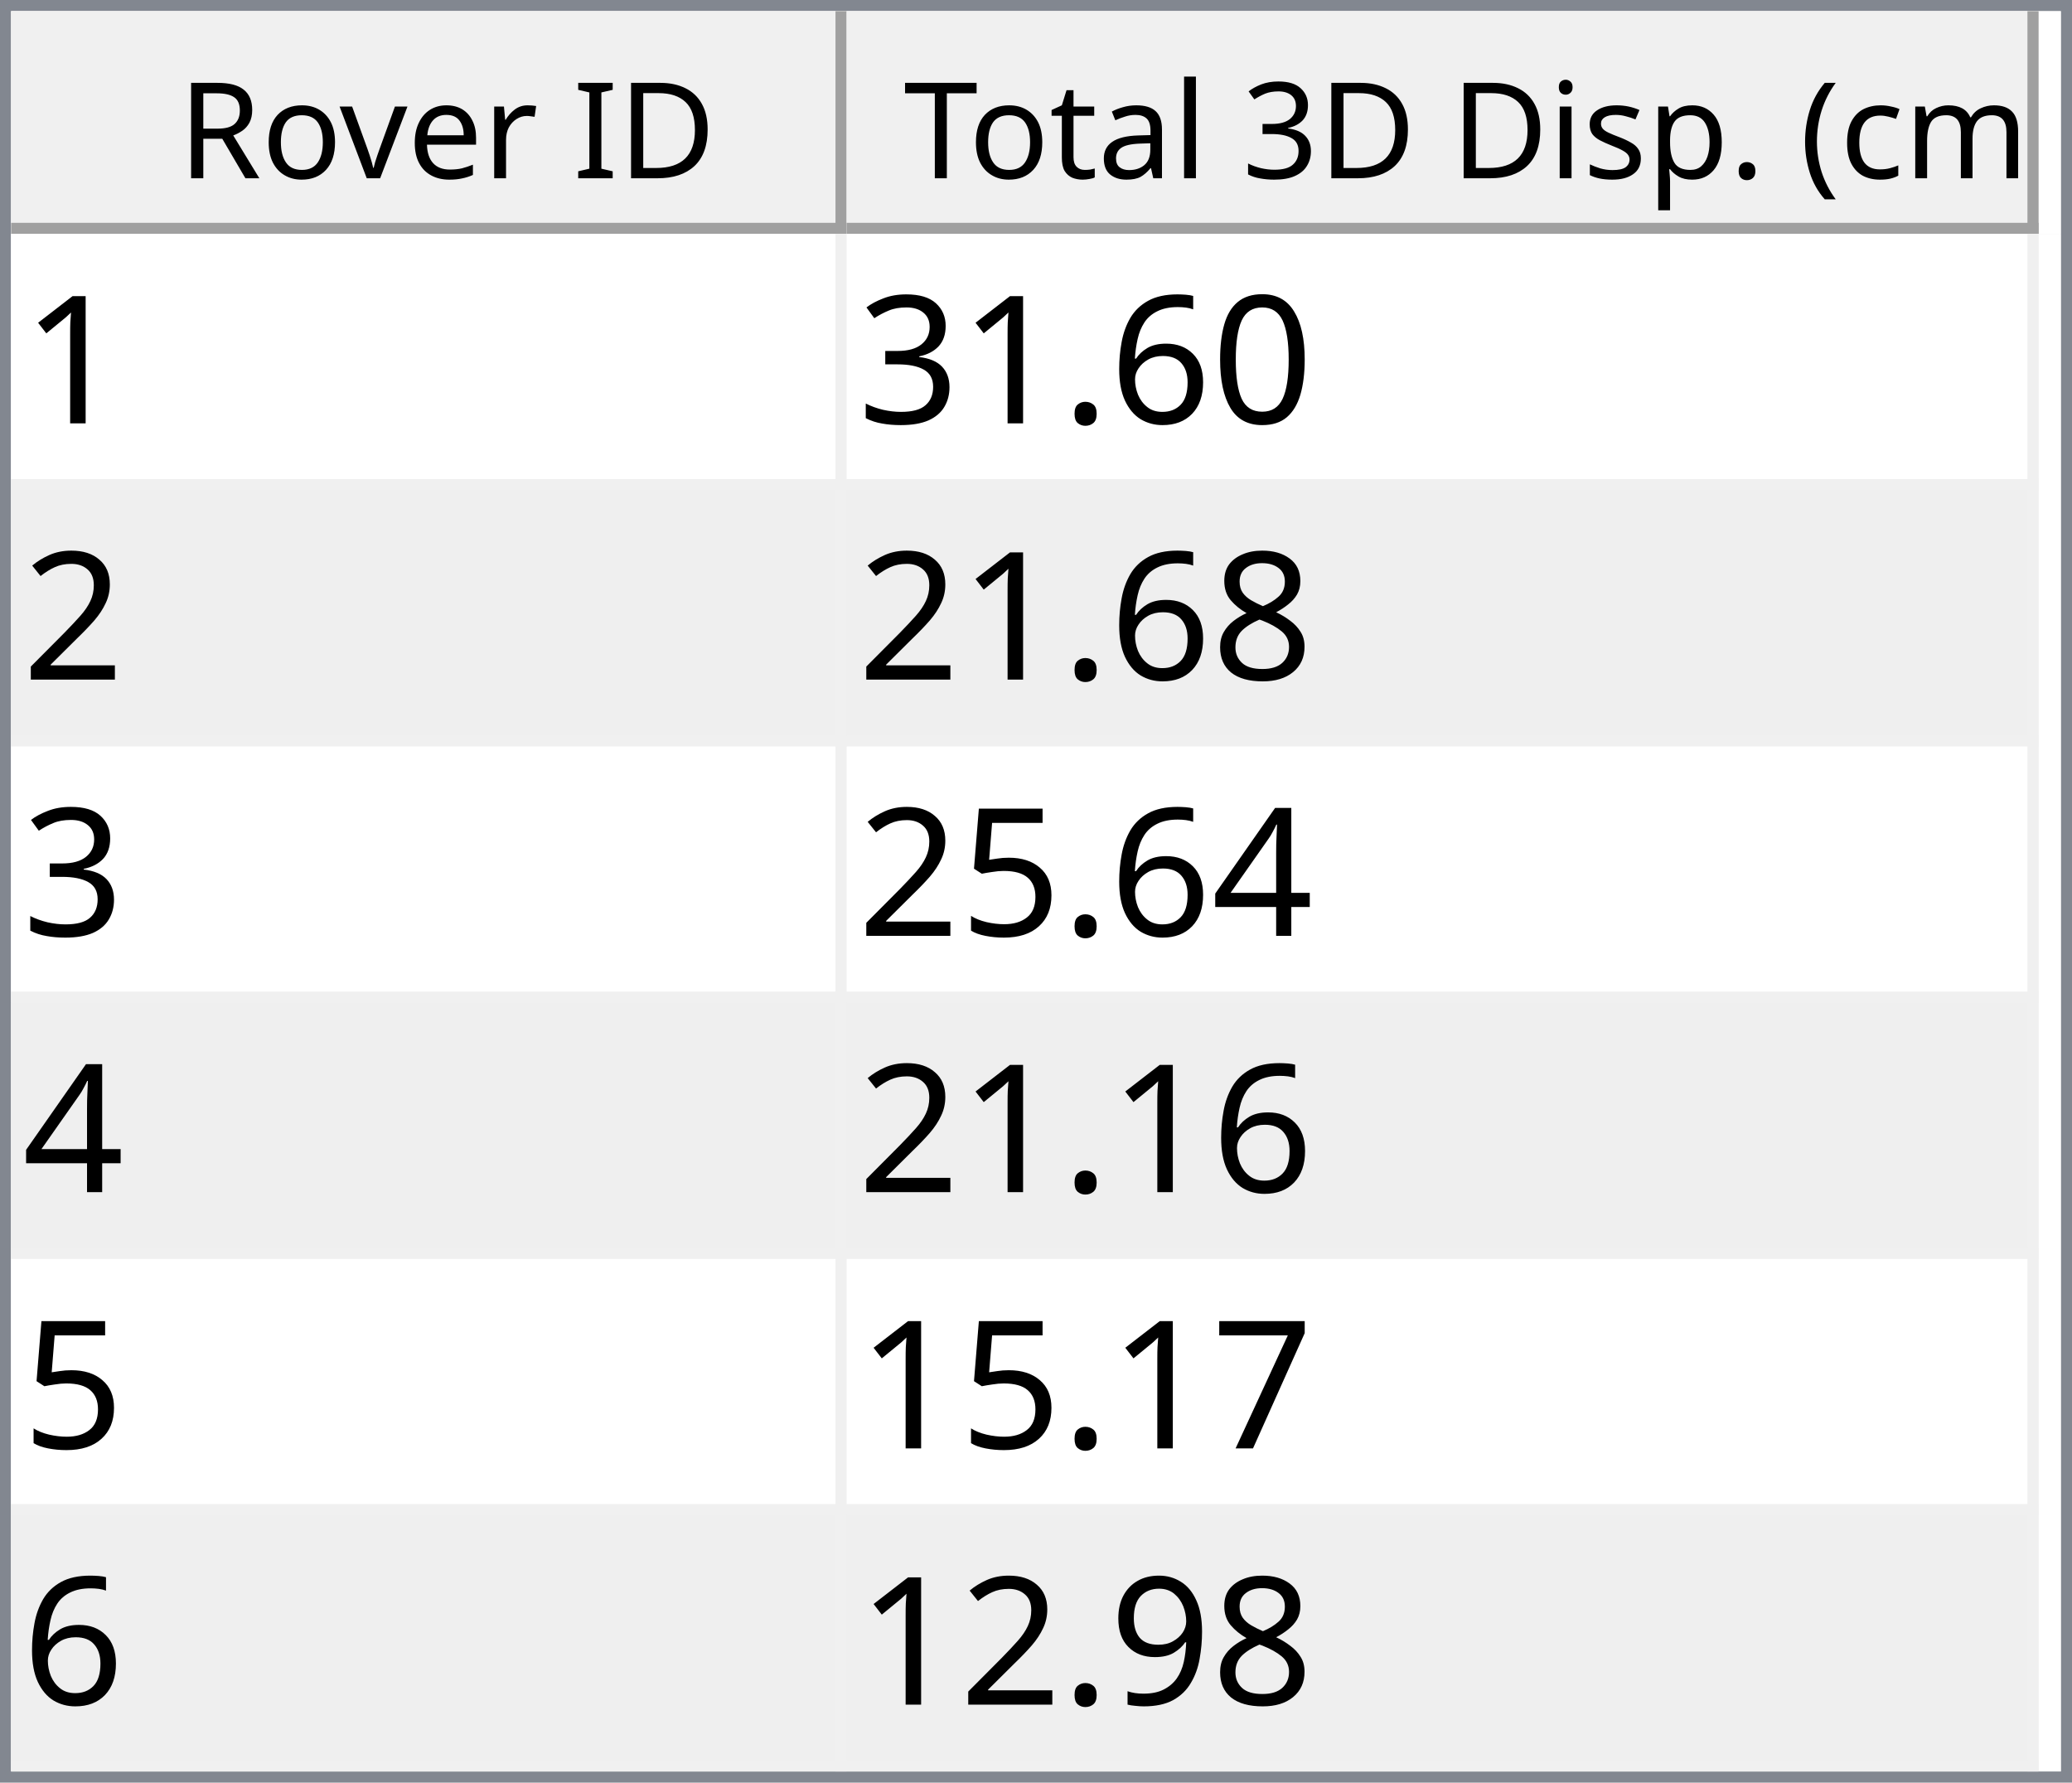
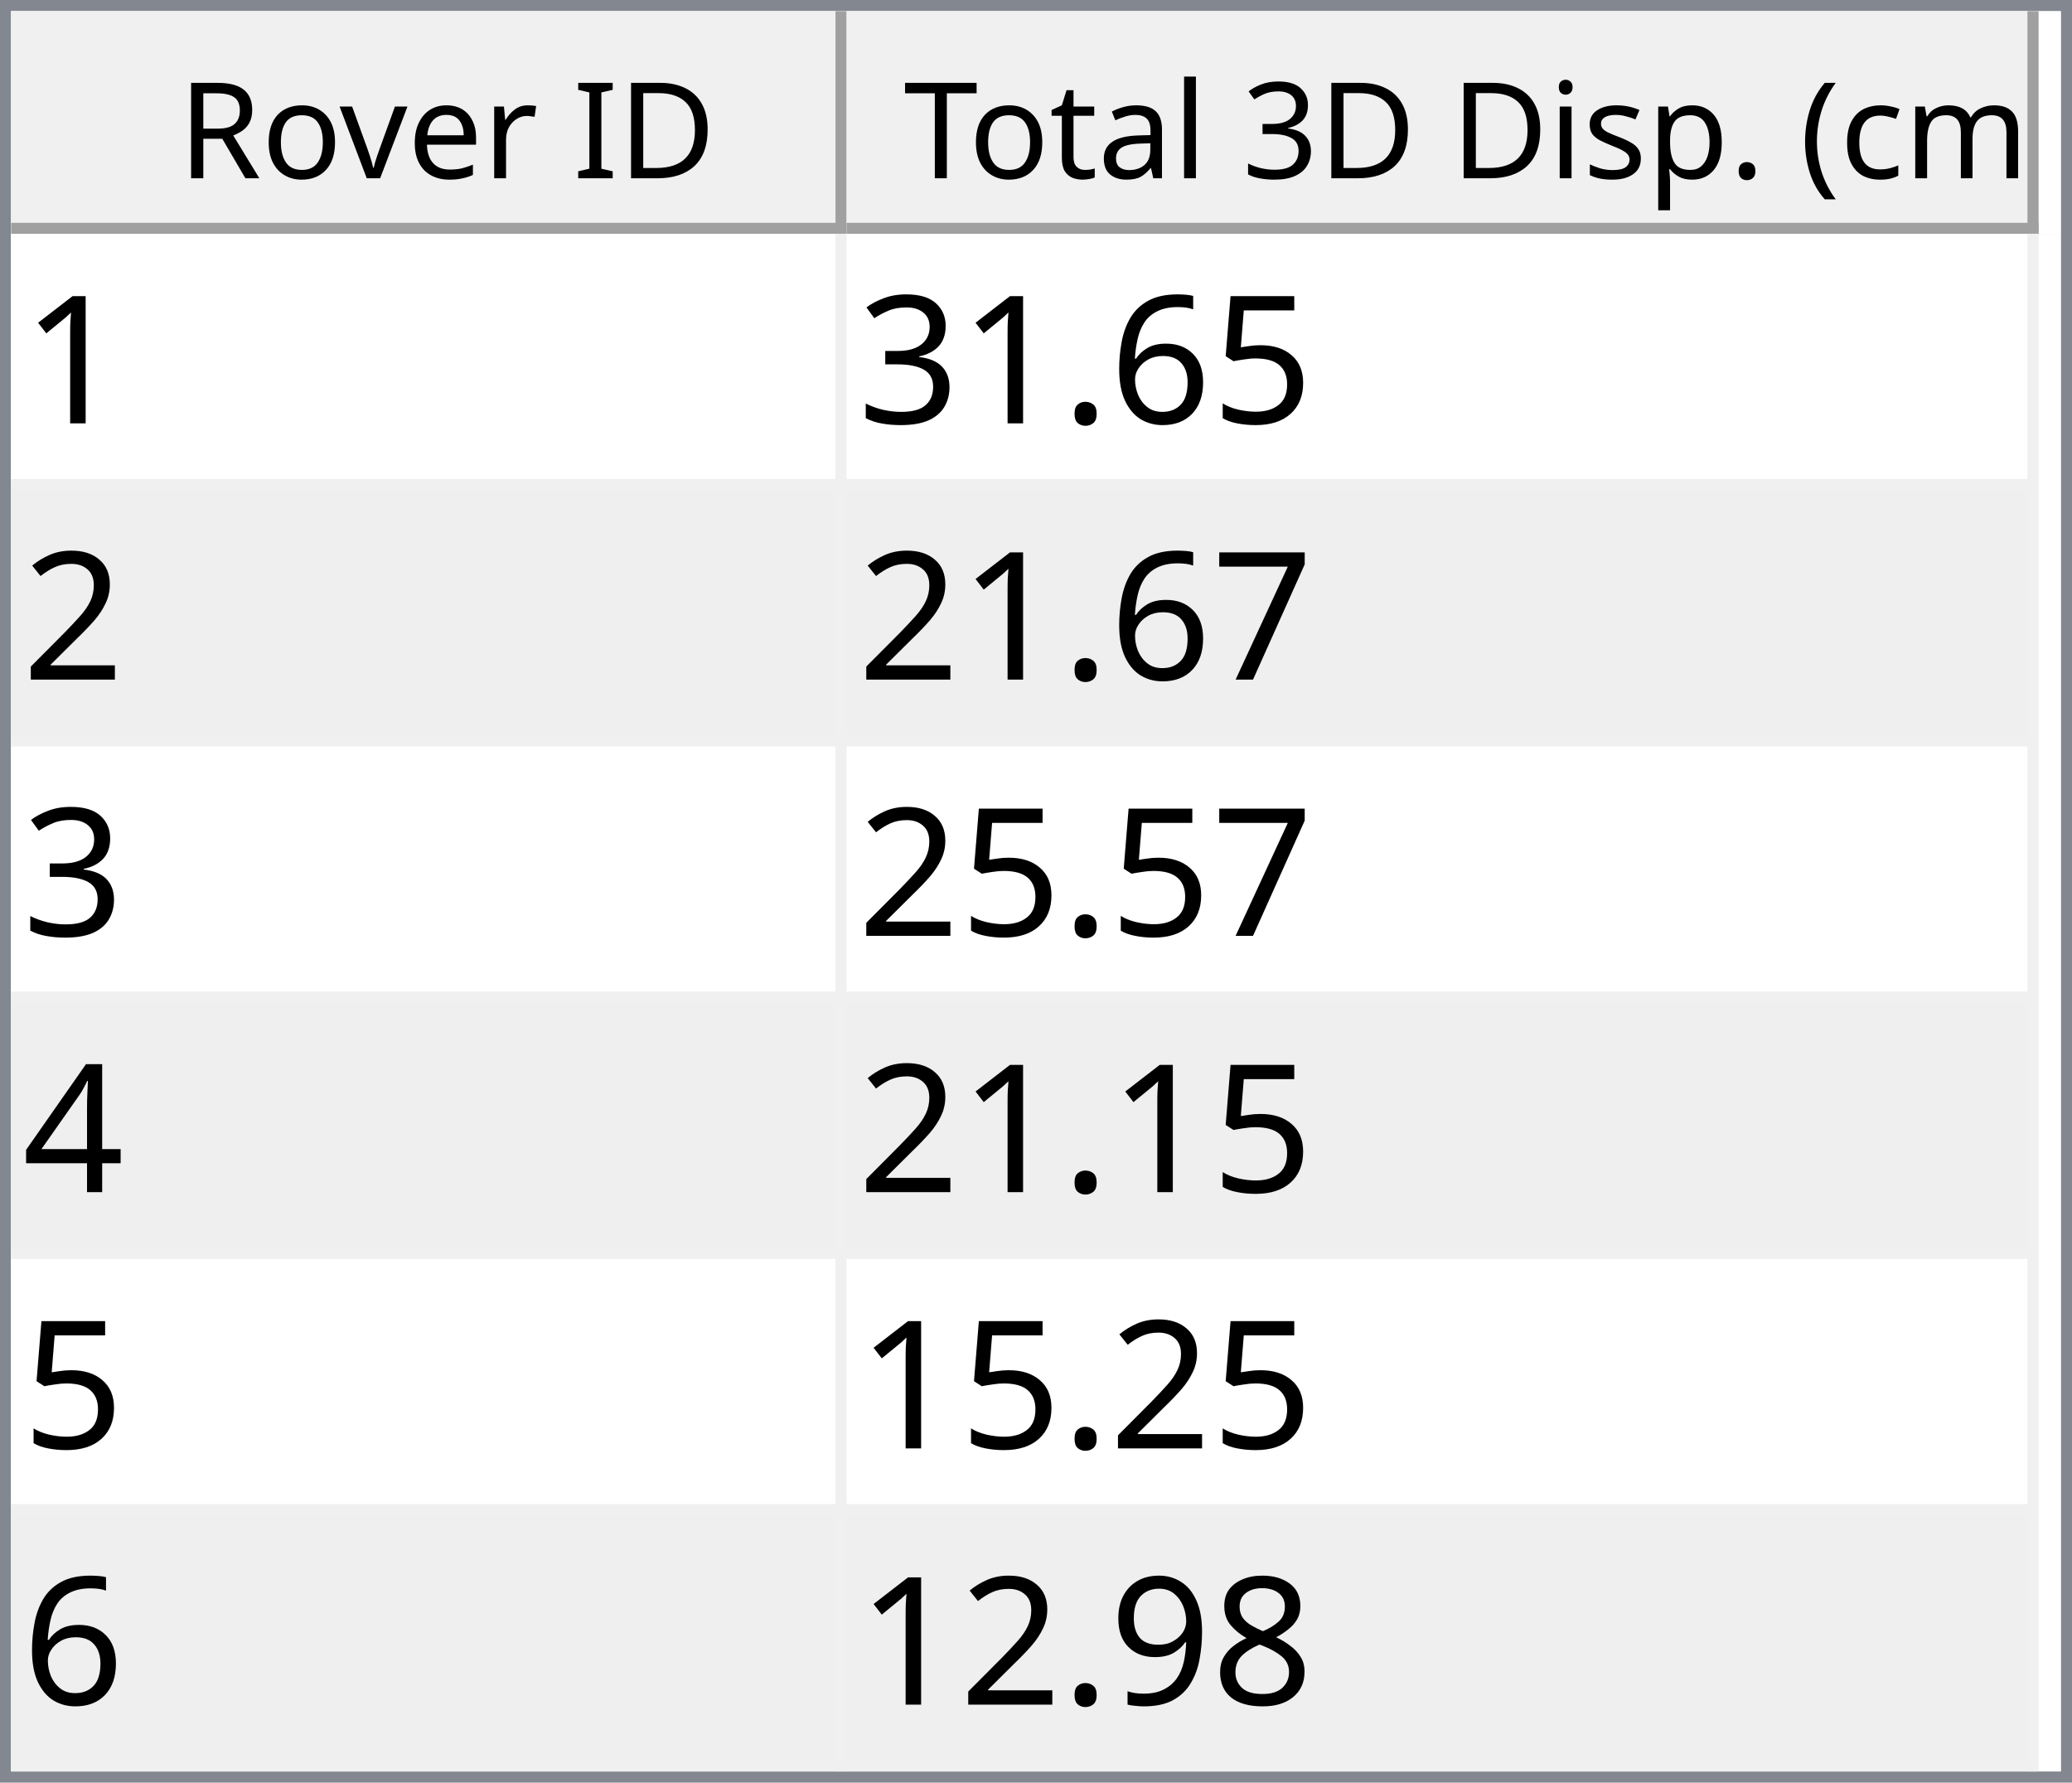
<svg xmlns="http://www.w3.org/2000/svg" style="fill-opacity:1; color-rendering:auto; color-interpolation:auto; text-rendering:auto; stroke:black; stroke-linecap:square; stroke-miterlimit:10; shape-rendering:auto; stroke-opacity:1; fill:black; stroke-dasharray:none; font-weight:normal; stroke-width:1; font-family:'Dialog'; font-style:normal; stroke-linejoin:miter; font-size:12px; stroke-dashoffset:0; image-rendering:auto;" width="186" height="160">
  <defs id="genericDefs" />
  <g>
    <defs id="defs1">
      <clipPath clipPathUnits="userSpaceOnUse" id="clipPath1">
        <path d="M0 0 L186 0 L186 160 L0 160 L0 0 Z" />
      </clipPath>
      <clipPath clipPathUnits="userSpaceOnUse" id="clipPath2">
        <path d="M0 0 L0 160 L186 160 L186 0 Z" />
      </clipPath>
      <clipPath clipPathUnits="userSpaceOnUse" id="clipPath3">
        <path d="M0 0 L0 20 L184 20 L184 0 Z" />
      </clipPath>
      <clipPath clipPathUnits="userSpaceOnUse" id="clipPath4">
        <path d="M0 0 L0 20 L75 20 L75 0 Z" />
      </clipPath>
      <clipPath clipPathUnits="userSpaceOnUse" id="clipPath5">
        <path d="M1 1 L1 19 L74 19 L74 1 Z" />
      </clipPath>
      <clipPath clipPathUnits="userSpaceOnUse" id="clipPath6">
        <path d="M0 0 L0 18 L73 18 L73 0 Z" />
      </clipPath>
      <clipPath clipPathUnits="userSpaceOnUse" id="clipPath7">
        <path d="M-0.5 -0.5 L-0.5 19.5 L74.5 19.5 L74.5 -0.5 Z" />
      </clipPath>
      <clipPath clipPathUnits="userSpaceOnUse" id="clipPath8">
        <path d="M0 0 L0 20 L107 20 L107 0 Z" />
      </clipPath>
      <clipPath clipPathUnits="userSpaceOnUse" id="clipPath9">
        <path d="M1 1 L1 19 L106 19 L106 1 Z" />
      </clipPath>
      <clipPath clipPathUnits="userSpaceOnUse" id="clipPath10">
        <path d="M0 0 L0 18 L105 18 L105 0 Z" />
      </clipPath>
      <clipPath clipPathUnits="userSpaceOnUse" id="clipPath11">
        <path d="M-0.5 -0.5 L-0.5 19.5 L106.5 19.5 L106.5 -0.5 Z" />
      </clipPath>
      <clipPath clipPathUnits="userSpaceOnUse" id="clipPath12">
        <path d="M0 0 L0 138 L184 138 L184 0 Z" />
      </clipPath>
      <clipPath clipPathUnits="userSpaceOnUse" id="clipPath13">
        <path d="M0 0 L0 138 L182 138 L182 0 Z" />
      </clipPath>
      <clipPath clipPathUnits="userSpaceOnUse" id="clipPath14">
        <path d="M-0.5 -0.5 L-0.5 137.5 L181.5 137.5 L181.5 -0.5 Z" />
      </clipPath>
      <clipPath clipPathUnits="userSpaceOnUse" id="clipPath15">
        <path d="M0 0 L0 22 L74 22 L74 0 Z" />
      </clipPath>
      <clipPath clipPathUnits="userSpaceOnUse" id="clipPath16">
        <path d="M0 0 L0 22 L106 22 L106 0 Z" />
      </clipPath>
      <font horiz-adv-x="64.551" id="font1">
        <font-face ascent="107.91" descent="25.098" units-per-em="100" style="font-style:normal; font-family:Segoe UI; font-weight:normal;" />
        <missing-glyph horiz-adv-x="64.551" d="M8.109 0 L8.109 68.266 L56.453 68.266 L56.453 0 L8.109 0 ZM15.328 7.234 L49.219 7.234 L49.219 61.031 L15.328 61.031 L15.328 7.234 Z" />
        <glyph unicode="D" horiz-adv-x="70.117" d="M9.188 0 L9.188 70.016 L28.516 70.016 Q65.531 70.016 65.531 35.891 Q65.531 19.672 55.25 9.836 Q44.969 0 27.734 0 L9.188 0 ZM17.391 62.594 L17.391 7.422 L27.828 7.422 Q41.609 7.422 49.273 14.797 Q56.938 22.172 56.938 35.688 Q56.938 62.594 28.328 62.594 L17.391 62.594 Z" />
        <glyph unicode="I" horiz-adv-x="26.611" d="M17.391 0 L9.188 0 L9.188 70.016 L17.391 70.016 L17.391 0 Z" />
        <glyph unicode=" " horiz-adv-x="27.393" d="" />
        <glyph unicode="r" horiz-adv-x="34.766" d="M34.188 41.891 Q32.078 43.5 28.125 43.5 Q23 43.5 19.555 38.672 Q16.109 33.844 16.109 25.484 L16.109 0 L8.109 0 L8.109 50 L16.109 50 L16.109 39.703 L16.312 39.703 Q18.016 44.969 21.531 47.922 Q25.047 50.875 29.391 50.875 Q32.516 50.875 34.188 50.203 L34.188 41.891 Z" />
        <glyph unicode="e" horiz-adv-x="52.295" d="M48.297 23 L12.984 23 Q13.188 14.656 17.484 10.109 Q21.781 5.562 29.297 5.562 Q37.75 5.562 44.828 11.141 L44.828 3.609 Q38.234 -1.172 27.391 -1.172 Q16.797 -1.172 10.742 5.641 Q4.688 12.453 4.688 24.812 Q4.688 36.469 11.305 43.82 Q17.922 51.172 27.734 51.172 Q37.547 51.172 42.922 44.828 Q48.297 38.484 48.297 27.203 L48.297 23 ZM40.094 29.781 Q40.047 36.719 36.75 40.578 Q33.453 44.438 27.594 44.438 Q21.922 44.438 17.969 40.383 Q14.016 36.328 13.094 29.781 L40.094 29.781 Z" />
        <glyph unicode="v" horiz-adv-x="47.9" d="M47.406 50 L27.484 0 L19.625 0 L0.688 50 L9.469 50 L22.172 13.672 Q23.578 9.672 23.922 6.688 L24.125 6.688 Q24.609 10.453 25.688 13.484 L38.969 50 L47.406 50 Z" />
        <glyph unicode="o" horiz-adv-x="58.594" d="M29 -1.172 Q17.922 -1.172 11.305 5.836 Q4.688 12.844 4.688 24.422 Q4.688 37.016 11.57 44.094 Q18.453 51.172 30.172 51.172 Q41.359 51.172 47.633 44.289 Q53.906 37.406 53.906 25.203 Q53.906 13.234 47.141 6.031 Q40.375 -1.172 29 -1.172 ZM29.594 44.438 Q21.875 44.438 17.383 39.188 Q12.891 33.938 12.891 24.703 Q12.891 15.828 17.43 10.695 Q21.969 5.562 29.594 5.562 Q37.359 5.562 41.531 10.594 Q45.703 15.625 45.703 24.906 Q45.703 34.281 41.531 39.359 Q37.359 44.438 29.594 44.438 Z" />
        <glyph unicode="R" horiz-adv-x="59.814" d="M59.375 0 L49.609 0 L37.891 19.625 Q36.281 22.359 34.766 24.289 Q33.25 26.219 31.664 27.438 Q30.078 28.656 28.25 29.219 Q26.422 29.781 24.125 29.781 L17.391 29.781 L17.391 0 L9.188 0 L9.188 70.016 L30.078 70.016 Q34.672 70.016 38.555 68.867 Q42.438 67.719 45.289 65.375 Q48.141 63.031 49.758 59.547 Q51.375 56.062 51.375 51.375 Q51.375 47.703 50.273 44.656 Q49.172 41.609 47.148 39.211 Q45.125 36.812 42.266 35.133 Q39.406 33.453 35.844 32.516 L35.844 32.328 Q37.594 31.547 38.891 30.547 Q40.188 29.547 41.359 28.18 Q42.531 26.812 43.68 25.078 Q44.828 23.344 46.234 21.047 L59.375 0 ZM17.391 62.594 L17.391 37.203 L28.516 37.203 Q31.594 37.203 34.203 38.133 Q36.812 39.062 38.719 40.797 Q40.625 42.531 41.703 45.047 Q42.781 47.562 42.781 50.688 Q42.781 56.297 39.141 59.445 Q35.5 62.594 28.609 62.594 L17.391 62.594 Z" />
        <glyph unicode=")" horiz-adv-x="30.176" d="M8.297 -15.922 L1.172 -15.922 Q16.406 2.344 16.406 26.812 Q16.406 51.469 1.078 70.016 L8.297 70.016 Q23.531 52.156 23.531 26.703 Q23.531 1.375 8.297 -15.922 Z" />
        <glyph unicode="m" horiz-adv-x="86.133" d="M79.109 0 L71.094 0 L71.094 28.719 Q71.094 37.016 68.531 40.727 Q65.969 44.438 59.906 44.438 Q54.781 44.438 51.195 39.75 Q47.609 35.062 47.609 28.516 L47.609 0 L39.594 0 L39.594 29.688 Q39.594 44.438 28.219 44.438 Q22.953 44.438 19.531 40.016 Q16.109 35.594 16.109 28.516 L16.109 0 L8.109 0 L8.109 50 L16.109 50 L16.109 42.094 L16.312 42.094 Q21.625 51.172 31.844 51.172 Q36.969 51.172 40.773 48.312 Q44.578 45.453 46 40.828 Q51.562 51.172 62.594 51.172 Q79.109 51.172 79.109 30.812 L79.109 0 Z" />
        <glyph unicode="c" horiz-adv-x="46.191" d="M42.188 2.297 Q36.422 -1.172 28.516 -1.172 Q17.828 -1.172 11.258 5.789 Q4.688 12.75 4.688 23.828 Q4.688 36.188 11.766 43.68 Q18.844 51.172 30.672 51.172 Q37.25 51.172 42.281 48.734 L42.281 40.531 Q36.719 44.438 30.375 44.438 Q22.703 44.438 17.797 38.945 Q12.891 33.453 12.891 24.516 Q12.891 15.719 17.508 10.641 Q22.125 5.562 29.891 5.562 Q36.422 5.562 42.188 9.906 L42.188 2.297 Z" />
        <glyph unicode="(" horiz-adv-x="30.176" d="M29.109 -15.922 L21.969 -15.922 Q6.844 1.375 6.844 26.703 Q6.844 52.156 21.969 70.016 L29.203 70.016 Q13.875 51.469 13.875 26.812 Q13.875 2.344 29.109 -15.922 Z" />
        <glyph unicode="." horiz-adv-x="21.68" d="M10.891 -1.078 Q8.641 -1.078 7.055 0.539 Q5.469 2.156 5.469 4.391 Q5.469 6.641 7.055 8.273 Q8.641 9.906 10.891 9.906 Q13.188 9.906 14.797 8.273 Q16.406 6.641 16.406 4.391 Q16.406 2.156 14.797 0.539 Q13.188 -1.078 10.891 -1.078 Z" />
        <glyph unicode="p" horiz-adv-x="58.789" d="M16.312 7.234 L16.109 7.234 L16.109 -23 L8.109 -23 L8.109 50 L16.109 50 L16.109 41.219 L16.312 41.219 Q22.219 51.172 33.594 51.172 Q43.266 51.172 48.688 44.461 Q54.109 37.75 54.109 26.469 Q54.109 13.922 48 6.375 Q41.891 -1.172 31.297 -1.172 Q21.578 -1.172 16.312 7.234 ZM16.109 27.391 L16.109 20.406 Q16.109 14.203 20.141 9.883 Q24.172 5.562 30.375 5.562 Q37.641 5.562 41.773 11.133 Q45.906 16.703 45.906 26.609 Q45.906 34.969 42.047 39.703 Q38.188 44.438 31.594 44.438 Q24.609 44.438 20.359 39.578 Q16.109 34.719 16.109 27.391 Z" />
        <glyph unicode="s" horiz-adv-x="42.432" d="M5.078 1.812 L5.078 10.406 Q11.625 5.562 19.484 5.562 Q30.031 5.562 30.031 12.594 Q30.031 14.594 29.125 15.992 Q28.219 17.391 26.68 18.461 Q25.141 19.531 23.07 20.383 Q21 21.234 18.609 22.172 Q15.281 23.484 12.766 24.828 Q10.25 26.172 8.57 27.859 Q6.891 29.547 6.031 31.695 Q5.172 33.844 5.172 36.719 Q5.172 40.234 6.789 42.945 Q8.406 45.656 11.086 47.484 Q13.766 49.312 17.211 50.242 Q20.656 51.172 24.312 51.172 Q30.812 51.172 35.938 48.922 L35.938 40.828 Q30.422 44.438 23.25 44.438 Q21 44.438 19.195 43.922 Q17.391 43.406 16.094 42.477 Q14.797 41.547 14.086 40.258 Q13.375 38.969 13.375 37.406 Q13.375 35.453 14.086 34.133 Q14.797 32.812 16.164 31.789 Q17.531 30.766 19.484 29.938 Q21.438 29.109 23.922 28.125 Q27.25 26.859 29.883 25.516 Q32.516 24.172 34.375 22.484 Q36.234 20.797 37.234 18.602 Q38.234 16.406 38.234 13.375 Q38.234 9.672 36.602 6.938 Q34.969 4.203 32.234 2.398 Q29.5 0.594 25.93 -0.289 Q22.359 -1.172 18.453 -1.172 Q10.75 -1.172 5.078 1.812 Z" />
        <glyph unicode="i" horiz-adv-x="24.219" d="M12.203 62.703 Q10.062 62.703 8.547 64.164 Q7.031 65.625 7.031 67.875 Q7.031 70.125 8.547 71.609 Q10.062 73.094 12.203 73.094 Q14.406 73.094 15.945 71.609 Q17.484 70.125 17.484 67.875 Q17.484 65.719 15.945 64.211 Q14.406 62.703 12.203 62.703 ZM16.109 0 L8.109 0 L8.109 50 L16.109 50 L16.109 0 Z" />
        <glyph unicode="3" horiz-adv-x="53.906" d="M46.531 19.828 Q46.531 15.094 44.75 11.211 Q42.969 7.328 39.719 4.57 Q36.469 1.812 31.93 0.297 Q27.391 -1.219 21.922 -1.219 Q11.922 -1.219 6 2.594 L6 11.188 Q13.094 5.609 22.219 5.609 Q25.875 5.609 28.828 6.539 Q31.781 7.469 33.906 9.227 Q36.031 10.984 37.18 13.477 Q38.328 15.969 38.328 19.094 Q38.328 32.812 18.797 32.812 L12.984 32.812 L12.984 39.594 L18.5 39.594 Q35.797 39.594 35.797 52.484 Q35.797 64.406 22.609 64.406 Q15.188 64.406 8.688 59.422 L8.688 67.188 Q15.375 71.188 24.609 71.188 Q29 71.188 32.57 69.969 Q36.141 68.75 38.68 66.555 Q41.219 64.359 42.609 61.281 Q44 58.203 44 54.5 Q44 40.672 30.031 36.719 L30.031 36.531 Q33.594 36.141 36.625 34.797 Q39.656 33.453 41.852 31.305 Q44.047 29.156 45.289 26.25 Q46.531 23.344 46.531 19.828 Z" />
        <glyph unicode="l" horiz-adv-x="24.219" d="M16.109 0 L8.109 0 L8.109 74.031 L16.109 74.031 L16.109 0 Z" />
        <glyph unicode="a" horiz-adv-x="50.879" d="M43.891 0 L35.891 0 L35.891 7.812 L35.688 7.812 Q30.469 -1.172 20.312 -1.172 Q12.844 -1.172 8.617 2.781 Q4.391 6.734 4.391 13.281 Q4.391 27.297 20.906 29.594 L35.891 31.688 Q35.891 44.438 25.594 44.438 Q16.547 44.438 9.281 38.281 L9.281 46.484 Q16.656 51.172 26.266 51.172 Q43.891 51.172 43.891 32.516 L43.891 0 ZM35.891 25.297 L23.828 23.641 Q18.266 22.859 15.43 20.875 Q12.594 18.891 12.594 13.875 Q12.594 10.203 15.211 7.883 Q17.828 5.562 22.172 5.562 Q28.125 5.562 32.008 9.742 Q35.891 13.922 35.891 20.312 L35.891 25.297 Z" />
        <glyph unicode="t" horiz-adv-x="33.887" d="M31.297 0.484 Q28.469 -1.078 23.828 -1.078 Q10.688 -1.078 10.688 13.578 L10.688 43.172 L2.094 43.172 L2.094 50 L10.688 50 L10.688 62.203 L18.703 64.797 L18.703 50 L31.297 50 L31.297 43.172 L18.703 43.172 L18.703 14.984 Q18.703 9.969 20.414 7.82 Q22.125 5.672 26.078 5.672 Q29.109 5.672 31.297 7.328 L31.297 0.484 Z" />
        <glyph unicode="T" horiz-adv-x="52.393" d="M50.594 62.594 L30.375 62.594 L30.375 0 L22.172 0 L22.172 62.594 L2 62.594 L2 70.016 L50.594 70.016 L50.594 62.594 Z" />
      </font>
      <font horiz-adv-x="75.0" id="font2">
        <font-face ascent="100.537" descent="21.973" units-per-em="100" style="font-style:normal; font-family:sans-serif; font-weight:normal;" />
        <missing-glyph horiz-adv-x="75.0" d="M12.5 0 L12.5 62.5 L62.5 62.5 L62.5 0 L12.5 0 ZM14.062 1.562 L60.938 1.562 L60.938 60.938 L14.062 60.938 L14.062 1.562 Z" />
        <glyph unicode="1" horiz-adv-x="55.615" d="M37.25 0 L28.469 0 L28.469 56 Q25.297 52.984 20.141 49.953 Q14.984 46.922 10.891 45.406 L10.891 53.906 Q18.266 57.375 23.781 62.305 Q29.297 67.234 31.594 71.875 L37.25 71.875 L37.25 0 Z" />
-         <glyph unicode="0" horiz-adv-x="55.615" d="M4.156 35.297 Q4.156 48 6.766 55.742 Q9.375 63.484 14.523 67.68 Q19.672 71.875 27.484 71.875 Q33.25 71.875 37.594 69.555 Q41.938 67.234 44.773 62.867 Q47.609 58.5 49.219 52.227 Q50.828 45.953 50.828 35.297 Q50.828 22.703 48.242 14.969 Q45.656 7.234 40.508 3.008 Q35.359 -1.219 27.484 -1.219 Q17.141 -1.219 11.234 6.203 Q4.156 15.141 4.156 35.297 ZM13.188 35.297 Q13.188 17.672 17.312 11.836 Q21.438 6 27.484 6 Q33.547 6 37.672 11.859 Q41.797 17.719 41.797 35.297 Q41.797 52.984 37.672 58.789 Q33.547 64.594 27.391 64.594 Q21.344 64.594 17.719 59.469 Q13.188 52.938 13.188 35.297 Z" />
+         <glyph unicode="5" horiz-adv-x="55.615" d="M4.156 18.75 L13.375 19.531 Q14.406 12.797 18.141 9.398 Q21.875 6 27.156 6 Q33.5 6 37.891 10.789 Q42.281 15.578 42.281 23.484 Q42.281 31 38.062 35.352 Q33.844 39.703 27 39.703 Q22.75 39.703 19.336 37.773 Q15.922 35.844 13.969 32.766 L5.719 33.844 L12.641 70.609 L48.25 70.609 L48.25 62.203 L19.672 62.203 L15.828 42.969 Q22.266 47.469 29.344 47.469 Q38.719 47.469 45.164 40.969 Q51.609 34.469 51.609 24.266 Q51.609 14.547 45.953 7.469 Q39.062 -1.219 27.156 -1.219 Q17.391 -1.219 11.211 4.25 Q5.031 9.719 4.156 18.75 Z" />
        <glyph unicode="6" horiz-adv-x="55.615" d="M49.75 54.047 L41.016 53.375 Q39.844 58.547 37.703 60.891 Q34.125 64.656 28.906 64.656 Q24.703 64.656 21.531 62.312 Q17.391 59.281 14.992 53.469 Q12.594 47.656 12.5 36.922 Q15.672 41.75 20.266 44.094 Q24.859 46.438 29.891 46.438 Q38.672 46.438 44.852 39.969 Q51.031 33.5 51.031 23.25 Q51.031 16.5 48.125 10.719 Q45.219 4.938 40.141 1.859 Q35.062 -1.219 28.609 -1.219 Q17.625 -1.219 10.695 6.859 Q3.766 14.938 3.766 33.5 Q3.766 54.25 11.422 63.672 Q18.109 71.875 29.438 71.875 Q37.891 71.875 43.289 67.141 Q48.688 62.406 49.75 54.047 ZM13.875 23.188 Q13.875 18.656 15.797 14.508 Q17.719 10.359 21.188 8.18 Q24.656 6 28.469 6 Q34.031 6 38.039 10.492 Q42.047 14.984 42.047 22.703 Q42.047 30.125 38.086 34.398 Q34.125 38.672 28.125 38.672 Q22.172 38.672 18.023 34.398 Q13.875 30.125 13.875 23.188 Z" />
        <glyph unicode="." horiz-adv-x="27.783" d="M9.078 0 L9.078 10.016 L19.094 10.016 L19.094 0 L9.078 0 Z" />
        <glyph unicode="3" horiz-adv-x="55.615" d="M4.203 18.891 L12.984 20.062 Q14.5 12.594 18.141 9.297 Q21.781 6 27 6 Q33.203 6 37.477 10.297 Q41.75 14.594 41.75 20.953 Q41.75 27 37.797 30.93 Q33.844 34.859 27.734 34.859 Q25.25 34.859 21.531 33.891 L22.516 41.609 Q23.391 41.5 23.922 41.5 Q29.547 41.5 34.039 44.43 Q38.531 47.359 38.531 53.469 Q38.531 58.297 35.258 61.477 Q31.984 64.656 26.812 64.656 Q21.688 64.656 18.266 61.43 Q14.844 58.203 13.875 51.766 L5.078 53.328 Q6.688 62.156 12.398 67.016 Q18.109 71.875 26.609 71.875 Q32.469 71.875 37.398 69.359 Q42.328 66.844 44.945 62.5 Q47.562 58.156 47.562 53.266 Q47.562 48.641 45.07 44.828 Q42.578 41.016 37.703 38.766 Q44.047 37.312 47.562 32.695 Q51.078 28.078 51.078 21.141 Q51.078 11.766 44.242 5.25 Q37.406 -1.266 26.953 -1.266 Q17.531 -1.266 11.305 4.352 Q5.078 9.969 4.203 18.891 Z" />
        <glyph unicode="2" horiz-adv-x="55.615" d="M50.344 8.453 L50.344 0 L3.031 0 Q2.938 3.172 4.047 6.109 Q5.859 10.938 9.836 15.625 Q13.812 20.312 21.344 26.469 Q33.016 36.031 37.117 41.625 Q41.219 47.219 41.219 52.203 Q41.219 57.422 37.477 61.008 Q33.734 64.594 27.734 64.594 Q21.391 64.594 17.578 60.789 Q13.766 56.984 13.719 50.25 L4.688 51.172 Q5.609 61.281 11.664 66.578 Q17.719 71.875 27.938 71.875 Q38.234 71.875 44.242 66.164 Q50.25 60.453 50.25 52 Q50.25 47.703 48.492 43.555 Q46.734 39.406 42.656 34.812 Q38.578 30.219 29.109 22.219 Q21.188 15.578 18.945 13.211 Q16.703 10.844 15.234 8.453 L50.344 8.453 Z" />
+         <glyph unicode="7" horiz-adv-x="55.615" d="M4.734 62.203 L4.734 70.656 L51.078 70.656 L51.078 63.812 Q44.234 56.547 37.523 44.484 Q30.812 32.422 27.156 19.672 Q24.516 10.688 23.781 0 L14.75 0 Q14.891 8.453 18.062 20.414 Q21.234 32.375 27.172 43.484 Q33.109 54.594 39.797 62.203 L4.734 62.203 Z" />
+         <glyph unicode="4" horiz-adv-x="55.615" d="M32.328 0 L32.328 17.141 L1.266 17.141 L1.266 25.203 L33.938 71.578 L41.109 71.578 L41.109 25.203 L50.781 25.203 L50.781 17.141 L41.109 17.141 L41.109 0 L32.328 0 ZM32.328 25.203 L32.328 57.469 L9.906 25.203 L32.328 25.203 Z" />
        <glyph unicode="8" horiz-adv-x="55.615" d="M17.672 38.812 Q12.203 40.828 9.57 44.539 Q6.938 48.25 6.938 53.422 Q6.938 61.234 12.555 66.555 Q18.172 71.875 27.484 71.875 Q36.859 71.875 42.578 66.43 Q48.297 60.984 48.297 53.172 Q48.297 48.188 45.68 44.508 Q43.062 40.828 37.75 38.812 Q44.344 36.672 47.781 31.883 Q51.219 27.094 51.219 20.453 Q51.219 11.281 44.727 5.031 Q38.234 -1.219 27.641 -1.219 Q17.047 -1.219 10.547 5.055 Q4.047 11.328 4.047 20.703 Q4.047 27.688 7.594 32.398 Q11.141 37.109 17.672 38.812 ZM15.922 53.719 Q15.922 48.641 19.195 45.414 Q22.469 42.188 27.688 42.188 Q32.766 42.188 36.016 45.383 Q39.266 48.578 39.266 53.219 Q39.266 58.062 35.914 61.359 Q32.562 64.656 27.594 64.656 Q22.562 64.656 19.242 61.43 Q15.922 58.203 15.922 53.719 ZM13.094 20.656 Q13.094 16.891 14.875 13.375 Q16.656 9.859 20.172 7.93 Q23.688 6 27.734 6 Q34.031 6 38.133 10.055 Q42.234 14.109 42.234 20.359 Q42.234 26.703 38.016 30.859 Q33.797 35.016 27.438 35.016 Q21.234 35.016 17.164 30.914 Q13.094 26.812 13.094 20.656 Z" />
-         <glyph unicode="4" horiz-adv-x="55.615" d="M32.328 0 L32.328 17.141 L1.266 17.141 L1.266 25.203 L33.938 71.578 L41.109 71.578 L41.109 25.203 L50.781 25.203 L50.781 17.141 L41.109 17.141 L41.109 0 L32.328 0 ZM32.328 25.203 L32.328 57.469 L9.906 25.203 L32.328 25.203 Z" />
-         <glyph unicode="5" horiz-adv-x="55.615" d="M4.156 18.75 L13.375 19.531 Q14.406 12.797 18.141 9.398 Q21.875 6 27.156 6 Q33.5 6 37.891 10.789 Q42.281 15.578 42.281 23.484 Q42.281 31 38.062 35.352 Q33.844 39.703 27 39.703 Q22.75 39.703 19.336 37.773 Q15.922 35.844 13.969 32.766 L5.719 33.844 L12.641 70.609 L48.25 70.609 L48.25 62.203 L19.672 62.203 L15.828 42.969 Q22.266 47.469 29.344 47.469 Q38.719 47.469 45.164 40.969 Q51.609 34.469 51.609 24.266 Q51.609 14.547 45.953 7.469 Q39.062 -1.219 27.156 -1.219 Q17.391 -1.219 11.211 4.25 Q5.031 9.719 4.156 18.75 Z" />
-         <glyph unicode="7" horiz-adv-x="55.615" d="M4.734 62.203 L4.734 70.656 L51.078 70.656 L51.078 63.812 Q44.234 56.547 37.523 44.484 Q30.812 32.422 27.156 19.672 Q24.516 10.688 23.781 0 L14.75 0 Q14.891 8.453 18.062 20.414 Q21.234 32.375 27.172 43.484 Q33.109 54.594 39.797 62.203 L4.734 62.203 Z" />
        <glyph unicode="9" horiz-adv-x="55.615" d="M5.469 16.547 L13.922 17.328 Q14.984 11.375 18.016 8.688 Q21.047 6 25.781 6 Q29.828 6 32.883 7.859 Q35.938 9.719 37.891 12.82 Q39.844 15.922 41.164 21.195 Q42.484 26.469 42.484 31.938 Q42.484 32.516 42.438 33.688 Q39.797 29.5 35.234 26.883 Q30.672 24.266 25.344 24.266 Q16.453 24.266 10.305 30.711 Q4.156 37.156 4.156 47.703 Q4.156 58.594 10.578 65.234 Q17 71.875 26.656 71.875 Q33.641 71.875 39.43 68.117 Q45.219 64.359 48.219 57.398 Q51.219 50.438 51.219 37.25 Q51.219 23.531 48.242 15.406 Q45.266 7.281 39.383 3.031 Q33.5 -1.219 25.594 -1.219 Q17.188 -1.219 11.867 3.445 Q6.547 8.109 5.469 16.547 ZM41.453 48.141 Q41.453 55.719 37.43 60.156 Q33.406 64.594 27.734 64.594 Q21.875 64.594 17.531 59.812 Q13.188 55.031 13.188 47.406 Q13.188 40.578 17.312 36.305 Q21.438 32.031 27.484 32.031 Q33.594 32.031 37.523 36.305 Q41.453 40.578 41.453 48.141 Z" />
      </font>
    </defs>
    <g style="fill:white; stroke:white;">
      <rect x="0" y="0" width="186" style="clip-path:url(#clipPath1); stroke:none;" height="160" />
    </g>
    <g style="fill:white; text-rendering:optimizeSpeed; color-rendering:optimizeSpeed; image-rendering:optimizeSpeed; shape-rendering:crispEdges; stroke:white; color-interpolation:sRGB;">
      <rect x="0" width="186" height="160" y="0" style="stroke:none;" />
      <path style="stroke:none;" d="M0 160 L186 160 L186 0 L0 0 Z" />
    </g>
    <g style="fill:rgb(240,240,240); font-family:'Segoe UI'; stroke:rgb(240,240,240);">
      <rect x="0" y="0" width="186" style="clip-path:url(#clipPath2); stroke:none;" height="160" />
    </g>
    <g style="fill:rgb(130,135,144); font-family:'Segoe UI'; stroke:rgb(130,135,144);">
      <path d="M0 0 L186 0 L186 160 L0 160 L0 0 ZM1 1 L185 1 L185 159 L1 159 L1 1 Z" style="fill-rule:evenodd; clip-path:url(#clipPath2); stroke:none;" />
    </g>
    <g style="fill:white; font-family:'Segoe UI'; stroke:white;" transform="translate(1,1)">
      <rect x="0" y="0" width="184" style="clip-path:url(#clipPath3); stroke:none;" height="20" />
    </g>
    <g style="fill:rgb(240,240,240); font-family:'Segoe UI'; stroke:rgb(240,240,240);" transform="translate(1,1)">
      <rect x="0" y="0" width="75" style="clip-path:url(#clipPath4); stroke:none;" height="20" />
    </g>
    <g style="font-family:'Segoe UI';" transform="translate(2,2)">
      <text x="14" xml:space="preserve" y="14" style="clip-path:url(#clipPath6); stroke:none;">Rover ID</text>
    </g>
    <g style="fill:rgb(160,160,160); font-family:'Segoe UI'; stroke:rgb(160,160,160); stroke-linejoin:bevel;" transform="translate(1.5,1.5)">
      <line x1="74" x2="74" y1="0" style="fill:none; clip-path:url(#clipPath7);" y2="19" />
    </g>
    <g style="fill:rgb(160,160,160); font-family:'Segoe UI'; stroke:rgb(160,160,160); stroke-linejoin:bevel;" transform="matrix(1,0,0,1,1,1) translate(0.5,0.5)">
      <line x1="0" x2="74" y1="19" style="fill:none; clip-path:url(#clipPath7);" y2="19" />
    </g>
    <g style="fill:rgb(240,240,240); font-family:'Segoe UI'; stroke:rgb(240,240,240);" transform="translate(76,1)">
      <rect x="0" y="0" width="107" style="clip-path:url(#clipPath8); stroke:none;" height="20" />
    </g>
    <g style="font-family:'Segoe UI';" transform="translate(77,2)">
      <text x="1" xml:space="preserve" y="14" style="clip-path:url(#clipPath10); stroke:none;"> Total 3D Disp. (cm)</text>
    </g>
    <g style="fill:rgb(160,160,160); font-family:'Segoe UI'; stroke:rgb(160,160,160); stroke-linejoin:bevel;" transform="translate(76.5,1.5)">
      <line x1="106" x2="106" y1="0" style="fill:none; clip-path:url(#clipPath11);" y2="19" />
    </g>
    <g style="fill:rgb(160,160,160); font-family:'Segoe UI'; stroke:rgb(160,160,160); stroke-linejoin:bevel;" transform="matrix(1,0,0,1,76,1) translate(0.5,0.5)">
      <line x1="0" x2="106" y1="19" style="fill:none; clip-path:url(#clipPath11);" y2="19" />
    </g>
    <g style="fill:white; font-family:'Segoe UI'; stroke:white;" transform="translate(1,21)">
      <rect x="0" y="0" width="184" style="clip-path:url(#clipPath12); stroke:none;" height="138" />
    </g>
    <g style="fill:rgb(240,240,240); font-size:16px; font-family:sans-serif; stroke:rgb(240,240,240);" transform="translate(1,21)">
      <rect x="0" y="0" width="182" style="clip-path:url(#clipPath13); stroke:none;" height="138" />
      <line transform="translate(0.5,0.5)" x1="0" x2="181" y1="22" style="clip-path:url(#clipPath14); fill:none; stroke-linejoin:bevel;" y2="22" />
    </g>
    <g transform="matrix(1,0,0,1,1,21) translate(0.5,0.5)" style="fill:rgb(240,240,240); font-size:16px; font-family:sans-serif; stroke:rgb(240,240,240); stroke-linejoin:bevel;">
      <line x1="0" x2="181" y1="45" style="fill:none; clip-path:url(#clipPath14);" y2="45" />
    </g>
    <g transform="matrix(1,0,0,1,1,21) translate(0.5,0.5)" style="fill:rgb(240,240,240); font-size:16px; font-family:sans-serif; stroke:rgb(240,240,240); stroke-linejoin:bevel;">
      <line x1="0" x2="181" y1="68" style="fill:none; clip-path:url(#clipPath14);" y2="68" />
    </g>
    <g transform="matrix(1,0,0,1,1,21) translate(0.5,0.5)" style="fill:rgb(240,240,240); font-size:16px; font-family:sans-serif; stroke:rgb(240,240,240); stroke-linejoin:bevel;">
      <line x1="0" x2="181" y1="91" style="fill:none; clip-path:url(#clipPath14);" y2="91" />
    </g>
    <g transform="matrix(1,0,0,1,1,21) translate(0.5,0.5)" style="fill:rgb(240,240,240); font-size:16px; font-family:sans-serif; stroke:rgb(240,240,240); stroke-linejoin:bevel;">
      <line x1="0" x2="181" y1="114" style="fill:none; clip-path:url(#clipPath14);" y2="114" />
    </g>
    <g transform="matrix(1,0,0,1,1,21) translate(0.5,0.5)" style="fill:rgb(240,240,240); font-size:16px; font-family:sans-serif; stroke:rgb(240,240,240); stroke-linejoin:bevel;">
      <line x1="0" x2="181" y1="137" style="fill:none; clip-path:url(#clipPath14);" y2="137" />
    </g>
    <g transform="matrix(1,0,0,1,1,21) translate(0.5,0.5)" style="fill:rgb(240,240,240); font-size:16px; font-family:sans-serif; stroke:rgb(240,240,240); stroke-linejoin:bevel;">
      <line x1="74" x2="74" y1="0" style="fill:none; clip-path:url(#clipPath14);" y2="137" />
    </g>
    <g transform="matrix(1,0,0,1,1,21) translate(0.5,0.5)" style="fill:rgb(240,240,240); font-size:16px; font-family:sans-serif; stroke:rgb(240,240,240); stroke-linejoin:bevel;">
      <line x1="181" x2="181" y1="0" style="fill:none; clip-path:url(#clipPath14);" y2="137" />
    </g>
    <g style="fill:white; font-size:16px; font-family:sans-serif; stroke:white;" transform="matrix(1,0,0,1,1,21)">
      <rect x="0" y="0" width="74" style="clip-path:url(#clipPath15); stroke:none;" height="22" />
      <text x="1" y="17" style="fill:black; clip-path:url(#clipPath15); stroke:none;" xml:space="preserve">1</text>
    </g>
    <g style="fill:white; font-size:16px; font-family:sans-serif; stroke:white;" transform="matrix(1,0,0,1,1,21) translate(75,0)">
      <rect x="0" y="0" width="106" style="clip-path:url(#clipPath16); stroke:none;" height="22" />
-       <text x="1" y="17" style="fill:black; clip-path:url(#clipPath16); stroke:none;" xml:space="preserve">31.60</text>
+       <text x="1" y="17" style="fill:black; clip-path:url(#clipPath16); stroke:none;" xml:space="preserve">31.65</text>
    </g>
    <g style="fill:rgb(239,239,239); font-size:16px; font-family:sans-serif; stroke:rgb(239,239,239);" transform="matrix(1,0,0,1,1,21) translate(0,23)">
      <rect x="0" y="0" width="74" style="clip-path:url(#clipPath15); stroke:none;" height="22" />
      <text x="1" y="17" style="fill:black; clip-path:url(#clipPath15); stroke:none;" xml:space="preserve">2</text>
    </g>
    <g style="fill:rgb(239,239,239); font-size:16px; font-family:sans-serif; stroke:rgb(239,239,239);" transform="matrix(1,0,0,1,1,21) translate(75,23)">
      <rect x="0" y="0" width="106" style="clip-path:url(#clipPath16); stroke:none;" height="22" />
-       <text x="1" y="17" style="fill:black; clip-path:url(#clipPath16); stroke:none;" xml:space="preserve">21.68</text>
+       <text x="1" y="17" style="fill:black; clip-path:url(#clipPath16); stroke:none;" xml:space="preserve">21.67</text>
    </g>
    <g style="fill:white; font-size:16px; font-family:sans-serif; stroke:white;" transform="matrix(1,0,0,1,1,21) translate(0,46)">
      <rect x="0" y="0" width="74" style="clip-path:url(#clipPath15); stroke:none;" height="22" />
      <text x="1" y="17" style="fill:black; clip-path:url(#clipPath15); stroke:none;" xml:space="preserve">3</text>
    </g>
    <g style="fill:white; font-size:16px; font-family:sans-serif; stroke:white;" transform="matrix(1,0,0,1,1,21) translate(75,46)">
      <rect x="0" y="0" width="106" style="clip-path:url(#clipPath16); stroke:none;" height="22" />
-       <text x="1" y="17" style="fill:black; clip-path:url(#clipPath16); stroke:none;" xml:space="preserve">25.64</text>
+       <text x="1" y="17" style="fill:black; clip-path:url(#clipPath16); stroke:none;" xml:space="preserve">25.57</text>
    </g>
    <g style="fill:rgb(239,239,239); font-size:16px; font-family:sans-serif; stroke:rgb(239,239,239);" transform="matrix(1,0,0,1,1,21) translate(0,69)">
      <rect x="0" y="0" width="74" style="clip-path:url(#clipPath15); stroke:none;" height="22" />
      <text x="1" y="17" style="fill:black; clip-path:url(#clipPath15); stroke:none;" xml:space="preserve">4</text>
    </g>
    <g style="fill:rgb(239,239,239); font-size:16px; font-family:sans-serif; stroke:rgb(239,239,239);" transform="matrix(1,0,0,1,1,21) translate(75,69)">
      <rect x="0" y="0" width="106" style="clip-path:url(#clipPath16); stroke:none;" height="22" />
-       <text x="1" y="17" style="fill:black; clip-path:url(#clipPath16); stroke:none;" xml:space="preserve">21.16</text>
+       <text x="1" y="17" style="fill:black; clip-path:url(#clipPath16); stroke:none;" xml:space="preserve">21.15</text>
    </g>
    <g style="fill:white; font-size:16px; font-family:sans-serif; stroke:white;" transform="matrix(1,0,0,1,1,21) translate(0,92)">
      <rect x="0" y="0" width="74" style="clip-path:url(#clipPath15); stroke:none;" height="22" />
      <text x="1" y="17" style="fill:black; clip-path:url(#clipPath15); stroke:none;" xml:space="preserve">5</text>
    </g>
    <g style="fill:white; font-size:16px; font-family:sans-serif; stroke:white;" transform="matrix(1,0,0,1,1,21) translate(75,92)">
      <rect x="0" y="0" width="106" style="clip-path:url(#clipPath16); stroke:none;" height="22" />
-       <text x="1" y="17" style="fill:black; clip-path:url(#clipPath16); stroke:none;" xml:space="preserve">15.17</text>
+       <text x="1" y="17" style="fill:black; clip-path:url(#clipPath16); stroke:none;" xml:space="preserve">15.25</text>
    </g>
    <g style="fill:rgb(239,239,239); font-size:16px; font-family:sans-serif; stroke:rgb(239,239,239);" transform="matrix(1,0,0,1,1,21) translate(0,115)">
      <rect x="0" y="0" width="74" style="clip-path:url(#clipPath15); stroke:none;" height="22" />
      <text x="1" y="17" style="fill:black; clip-path:url(#clipPath15); stroke:none;" xml:space="preserve">6</text>
    </g>
    <g style="fill:rgb(239,239,239); font-size:16px; font-family:sans-serif; stroke:rgb(239,239,239);" transform="matrix(1,0,0,1,1,21) translate(75,115)">
      <rect x="0" y="0" width="106" style="clip-path:url(#clipPath16); stroke:none;" height="22" />
      <text x="1" y="17" style="fill:black; clip-path:url(#clipPath16); stroke:none;" xml:space="preserve">12.98</text>
    </g>
  </g>
</svg>
